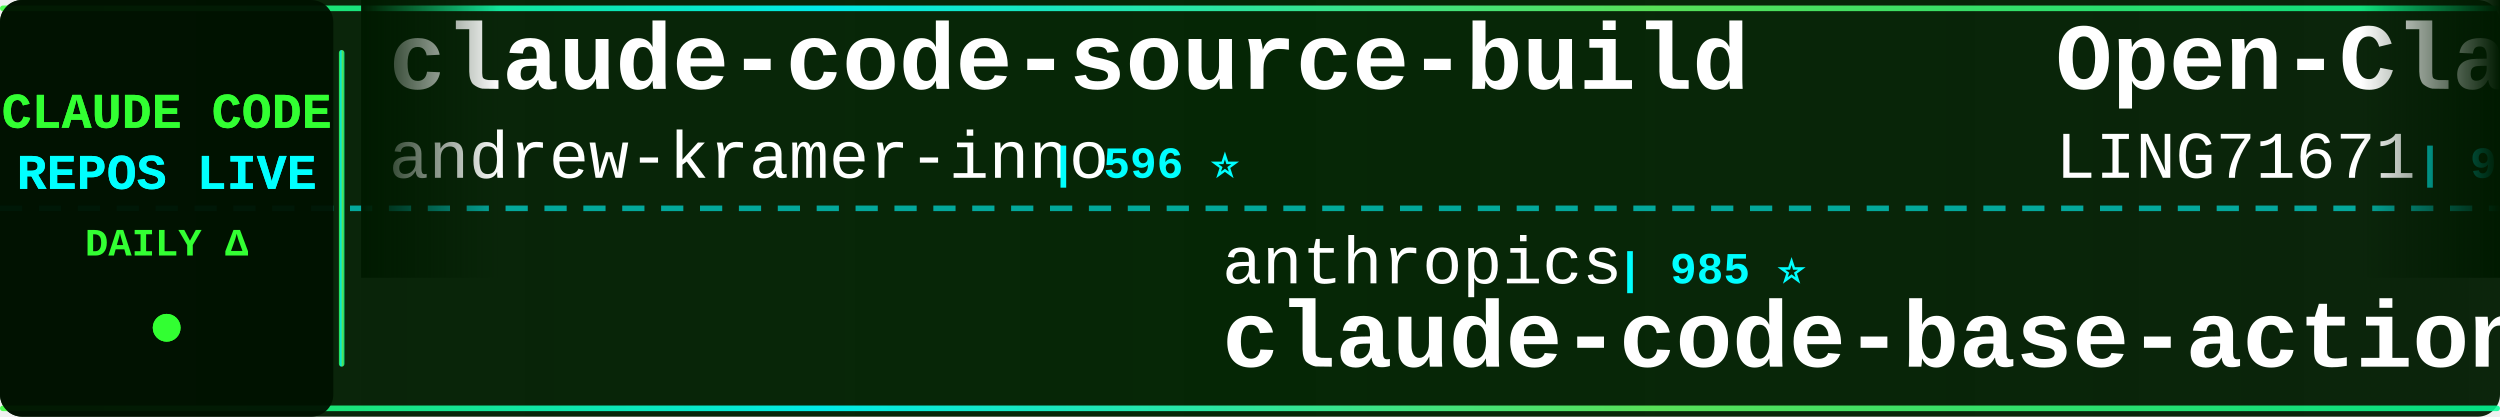
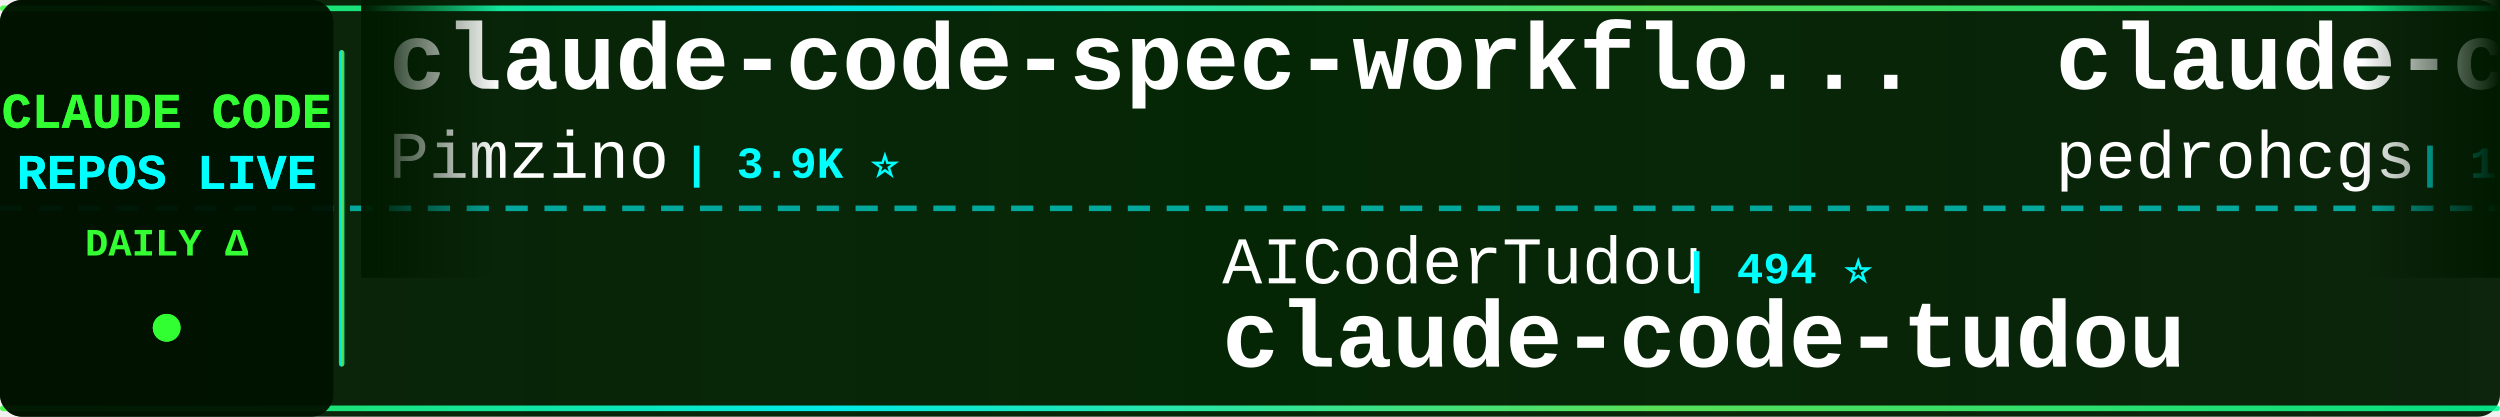
<svg xmlns="http://www.w3.org/2000/svg" width="900" height="150">
  <defs>
    <linearGradient id="tickerBg" x1="0%" y1="0%" x2="100%" y2="0%">
      <stop offset="0%" style="stop-color:#001a00;stop-opacity:0.95" />
      <stop offset="50%" style="stop-color:#002200;stop-opacity:0.98" />
      <stop offset="100%" style="stop-color:#001a00;stop-opacity:0.95" />
    </linearGradient>
    <linearGradient id="borderGrad" x1="0%" y1="0%" x2="100%" y2="0%">
      <stop offset="0%" style="stop-color:#33ff33;stop-opacity:0.85">
        <animate attributeName="stop-opacity" values="0.85;1;0.85" dur="2s" repeatCount="indefinite" />
      </stop>
      <stop offset="33%" style="stop-color:#00ffff;stop-opacity:0.9">
        <animate attributeName="stop-opacity" values="0.9;1;0.9" dur="2.2s" repeatCount="indefinite" />
      </stop>
      <stop offset="66%" style="stop-color:#66ff66;stop-opacity:0.85">
        <animate attributeName="stop-opacity" values="0.85;1;0.85" dur="1.8s" repeatCount="indefinite" />
      </stop>
      <stop offset="100%" style="stop-color:#00ff99;stop-opacity:0.85">
        <animate attributeName="stop-opacity" values="0.85;1;0.85" dur="2s" repeatCount="indefinite" />
      </stop>
    </linearGradient>
    <filter id="textGlow">
      <feGaussianBlur stdDeviation="0.1" result="coloredBlur" />
      <feMerge>
        <feMergeNode in="coloredBlur" />
        <feMergeNode in="SourceGraphic" />
      </feMerge>
    </filter>
    <filter id="metricGlow">
      <feGaussianBlur stdDeviation="0.2" result="coloredBlur" />
      <feMerge>
        <feMergeNode in="coloredBlur" />
        <feMergeNode in="SourceGraphic" />
      </feMerge>
    </filter>
    <linearGradient id="leftFade" x1="0%" y1="0%" x2="100%" y2="0%">
      <stop offset="0%" style="stop-color:#001a00;stop-opacity:1" />
      <stop offset="100%" style="stop-color:#001a00;stop-opacity:0" />
    </linearGradient>
    <linearGradient id="rightFade" x1="0%" y1="0%" x2="100%" y2="0%">
      <stop offset="0%" style="stop-color:#001a00;stop-opacity:0" />
      <stop offset="100%" style="stop-color:#001a00;stop-opacity:1" />
    </linearGradient>
  </defs>
  <rect width="900" height="150" fill="url(#tickerBg)" rx="8" />
  <rect x="0" y="2" width="900" height="2" fill="url(#borderGrad)" rx="1" />
  <rect x="0" y="146" width="900" height="2" fill="url(#borderGrad)" rx="1" />
  <line x1="0" y1="75" x2="900" y2="75" stroke="#00ffff" stroke-width="2" stroke-dasharray="8 6" opacity="0.6" />
  <rect x="0" y="0" width="120" height="150" fill="#001100" opacity="0.95" rx="8" />
  <text x="60" y="46" font-family="'Courier New', monospace" font-size="18" font-weight="bold" fill="#33ff33" text-anchor="middle" filter="url(#textGlow)">
    CLAUDE CODE
  </text>
  <text x="60" y="68" font-family="'Courier New', monospace" font-size="18" font-weight="bold" fill="#00ffff" text-anchor="middle" filter="url(#textGlow)">
    REPOS LIVE
  </text>
  <text x="60" y="92" font-family="'Courier New', monospace" font-size="14" font-weight="bold" fill="#33ff33" text-anchor="middle">
    DAILY Δ
  </text>
  <circle cx="60" cy="118" r="5" fill="#33ff33" filter="url(#metricGlow)">
    <animate attributeName="r" values="4;6;4" dur="1.5s" repeatCount="indefinite" />
    <animate attributeName="opacity" values="0.6;1;0.6" dur="1.5s" repeatCount="indefinite" />
  </circle>
  <rect x="122" y="18" width="2" height="114" fill="url(#borderGrad)" rx="1" />
  <clipPath id="tickerClip">
    <rect x="130" y="0" width="770" height="150" />
  </clipPath>
  <g clip-path="url(#tickerClip)">
    <g id="tickerItems">
      <animateTransform attributeName="transform" attributeType="XML" type="translate" from="0 0" to="-3000 0" dur="54s" repeatCount="indefinite" />
      <g transform="translate(0, 0)">
-         <text x="140" y="32" font-family="'Courier New', monospace" font-size="34" font-weight="bold" fill="#ffffff">claude-code-source-build</text>
-         <text x="140" y="64" font-family="'Courier New', monospace" font-size="24" font-weight="normal" fill="#ffffff" opacity="1.0">andrew-kramer-inno</text>
-         <text x="378" y="64" font-family="'Courier New', monospace" font-size="16" font-weight="bold" fill="#00ffff"> | 596 ⭐</text>
+         <text x="140" y="32" font-family="'Courier New', monospace" font-size="34" font-weight="bold" fill="#ffffff">claude-code-spec-workflo...</text>
+         <text x="140" y="64" font-family="'Courier New', monospace" font-size="24" font-weight="normal" fill="#ffffff" opacity="1.0">Pimzino</text>
+         <text x="246" y="64" font-family="'Courier New', monospace" font-size="16" font-weight="bold" fill="#00ffff"> | 3.9K ⭐</text>
      </g>
      <g transform="translate(300, 0)">
-         <text x="140" y="102" font-family="'Courier New', monospace" font-size="24" font-weight="normal" fill="#ffffff" opacity="1.0">anthropics</text>
-         <text x="282" y="102" font-family="'Courier New', monospace" font-size="16" font-weight="bold" fill="#00ffff"> | 985 ⭐</text>
-         <text x="140" y="132" font-family="'Courier New', monospace" font-size="34" font-weight="bold" fill="#ffffff">claude-code-base-action</text>
+         <text x="140" y="102" font-family="'Courier New', monospace" font-size="24" font-weight="normal" fill="#ffffff" opacity="1.0">AICoderTudou</text>
+         <text x="306" y="102" font-family="'Courier New', monospace" font-size="16" font-weight="bold" fill="#00ffff"> | 494 ⭐</text>
+         <text x="140" y="132" font-family="'Courier New', monospace" font-size="34" font-weight="bold" fill="#ffffff">claude-code-tudou</text>
      </g>
      <g transform="translate(600, 0)">
-         <text x="140" y="32" font-family="'Courier New', monospace" font-size="34" font-weight="bold" fill="#ffffff">Open-ClaudeCode</text>
-         <text x="140" y="64" font-family="'Courier New', monospace" font-size="24" font-weight="normal" fill="#ffffff" opacity="1.0">LING71671</text>
-         <text x="270" y="64" font-family="'Courier New', monospace" font-size="16" font-weight="bold" fill="#00ffff"> | 954 ⭐</text>
+         <text x="140" y="32" font-family="'Courier New', monospace" font-size="34" font-weight="bold" fill="#ffffff">claude-code-my-workflow</text>
+         <text x="140" y="64" font-family="'Courier New', monospace" font-size="24" font-weight="normal" fill="#ffffff" opacity="1.0">pedrohcgs</text>
+         <text x="270" y="64" font-family="'Courier New', monospace" font-size="16" font-weight="bold" fill="#00ffff"> | 1.6K ⭐ +1</text>
      </g>
      <g transform="translate(900, 0)">
+         <text x="140" y="102" font-family="'Courier New', monospace" font-size="24" font-weight="normal" fill="#ffffff" opacity="1.0">oboard</text>
+         <text x="234" y="102" font-family="'Courier New', monospace" font-size="16" font-weight="bold" fill="#00ffff"> | 3.3K ⭐</text>
+         <text x="140" y="132" font-family="'Courier New', monospace" font-size="34" font-weight="bold" fill="#ffffff">claude-code-rev</text>
+       </g>
+       <g transform="translate(1200, 0)">
+         <text x="140" y="32" font-family="'Courier New', monospace" font-size="34" font-weight="bold" fill="#ffffff">claude-code-harness</text>
+         <text x="140" y="64" font-family="'Courier New', monospace" font-size="24" font-weight="normal" fill="#ffffff" opacity="1.0">Chachamaru127</text>
+         <text x="318" y="64" font-family="'Courier New', monospace" font-size="16" font-weight="bold" fill="#00ffff"> | 3.1K ⭐</text>
+       </g>
+       <g transform="translate(1500, 0)">
+         <text x="140" y="102" font-family="'Courier New', monospace" font-size="24" font-weight="normal" fill="#ffffff" opacity="1.0">hangsman</text>
+         <text x="258" y="102" font-family="'Courier New', monospace" font-size="16" font-weight="bold" fill="#00ffff"> | 795 ⭐</text>
+         <text x="140" y="132" font-family="'Courier New', monospace" font-size="34" font-weight="bold" fill="#ffffff">claude-code-source</text>
+       </g>
+       <g transform="translate(1800, 0)">
+         <text x="140" y="32" font-family="'Courier New', monospace" font-size="34" font-weight="bold" fill="#ffffff">ClaudeCode-Portable</text>
+         <text x="140" y="64" font-family="'Courier New', monospace" font-size="24" font-weight="normal" fill="#ffffff" opacity="1.0">techjarves</text>
+         <text x="282" y="64" font-family="'Courier New', monospace" font-size="16" font-weight="bold" fill="#00ffff"> | 1.5K ⭐ +1</text>
+       </g>
+       <g transform="translate(2100, 0)">
        <text x="140" y="102" font-family="'Courier New', monospace" font-size="24" font-weight="normal" fill="#ffffff" opacity="1.0">JrCx7scC</text>
        <text x="258" y="102" font-family="'Courier New', monospace" font-size="16" font-weight="bold" fill="#00ffff"> | 376 ⭐</text>
        <text x="140" y="132" font-family="'Courier New', monospace" font-size="34" font-weight="bold" fill="#ffffff">claude-code-source</text>
      </g>
-       <g transform="translate(1200, 0)">
-         <text x="140" y="32" font-family="'Courier New', monospace" font-size="34" font-weight="bold" fill="#ffffff">Claude-Code</text>
-         <text x="140" y="64" font-family="'Courier New', monospace" font-size="24" font-weight="normal" fill="#ffffff" opacity="1.0">KPR111</text>
-         <text x="234" y="64" font-family="'Courier New', monospace" font-size="16" font-weight="bold" fill="#00ffff"> | 18 ⭐</text>
-       </g>
-       <g transform="translate(1500, 0)">
-         <text x="140" y="102" font-family="'Courier New', monospace" font-size="24" font-weight="normal" fill="#ffffff" opacity="1.0">rohitg00</text>
-         <text x="258" y="102" font-family="'Courier New', monospace" font-size="16" font-weight="bold" fill="#00ffff"> | 2.6K ⭐ +1</text>
-         <text x="140" y="132" font-family="'Courier New', monospace" font-size="34" font-weight="bold" fill="#ffffff">awesome-claude-code-tool...</text>
-       </g>
-       <g transform="translate(1800, 0)">
-         <text x="140" y="32" font-family="'Courier New', monospace" font-size="34" font-weight="bold" fill="#ffffff">claude-code-tips</text>
-         <text x="140" y="64" font-family="'Courier New', monospace" font-size="24" font-weight="normal" fill="#ffffff" opacity="1.0">ykdojo</text>
-         <text x="234" y="64" font-family="'Courier New', monospace" font-size="16" font-weight="bold" fill="#00ffff"> | 10.1K ⭐ +1</text>
-       </g>
-       <g transform="translate(2100, 0)">
-         <text x="140" y="102" font-family="'Courier New', monospace" font-size="24" font-weight="normal" fill="#ffffff" opacity="1.0">Chachamaru127</text>
-         <text x="318" y="102" font-family="'Courier New', monospace" font-size="16" font-weight="bold" fill="#00ffff"> | 3.1K ⭐</text>
-         <text x="140" y="132" font-family="'Courier New', monospace" font-size="34" font-weight="bold" fill="#ffffff">claude-code-harness</text>
-       </g>
      <g transform="translate(2400, 0)">
-         <text x="140" y="32" font-family="'Courier New', monospace" font-size="34" font-weight="bold" fill="#ffffff">Claude-Code</text>
-         <text x="140" y="64" font-family="'Courier New', monospace" font-size="24" font-weight="normal" fill="#ffffff" opacity="1.0">OrcaWhisper</text>
-         <text x="294" y="64" font-family="'Courier New', monospace" font-size="16" font-weight="bold" fill="#00ffff"> | 97 ⭐</text>
+         <text x="140" y="32" font-family="'Courier New', monospace" font-size="34" font-weight="bold" fill="#ffffff">claude_codex_bridge</text>
+         <text x="140" y="64" font-family="'Courier New', monospace" font-size="24" font-weight="normal" fill="#ffffff" opacity="1.0">SeemSeam</text>
+         <text x="258" y="64" font-family="'Courier New', monospace" font-size="16" font-weight="bold" fill="#00ffff"> | 3.5K ⭐ +1</text>
      </g>
      <g transform="translate(2700, 0)">
-         <text x="140" y="102" font-family="'Courier New', monospace" font-size="24" font-weight="normal" fill="#ffffff" opacity="1.0">frankbria</text>
-         <text x="270" y="102" font-family="'Courier New', monospace" font-size="16" font-weight="bold" fill="#00ffff"> | 9.6K ⭐</text>
-         <text x="140" y="132" font-family="'Courier New', monospace" font-size="34" font-weight="bold" fill="#ffffff">ralph-claude-code</text>
+         <text x="140" y="102" font-family="'Courier New', monospace" font-size="24" font-weight="normal" fill="#ffffff" opacity="1.0">sugyan</text>
+         <text x="234" y="102" font-family="'Courier New', monospace" font-size="16" font-weight="bold" fill="#00ffff"> | 1.1K ⭐</text>
+         <text x="140" y="132" font-family="'Courier New', monospace" font-size="34" font-weight="bold" fill="#ffffff">claude-code-webui</text>
      </g>
      <g transform="translate(3000, 0)">
-         <text x="140" y="32" font-family="'Courier New', monospace" font-size="34" font-weight="bold" fill="#ffffff">claude-code-source-build</text>
-         <text x="140" y="64" font-family="'Courier New', monospace" font-size="24" font-weight="normal" fill="#ffffff" opacity="1.0">andrew-kramer-inno</text>
-         <text x="378" y="64" font-family="'Courier New', monospace" font-size="16" font-weight="bold" fill="#00ffff"> | 596 ⭐</text>
+         <text x="140" y="32" font-family="'Courier New', monospace" font-size="34" font-weight="bold" fill="#ffffff">claude-code-spec-workflo...</text>
+         <text x="140" y="64" font-family="'Courier New', monospace" font-size="24" font-weight="normal" fill="#ffffff" opacity="1.0">Pimzino</text>
+         <text x="246" y="64" font-family="'Courier New', monospace" font-size="16" font-weight="bold" fill="#00ffff"> | 3.9K ⭐</text>
      </g>
      <g transform="translate(3300, 0)">
-         <text x="140" y="102" font-family="'Courier New', monospace" font-size="24" font-weight="normal" fill="#ffffff" opacity="1.0">anthropics</text>
-         <text x="282" y="102" font-family="'Courier New', monospace" font-size="16" font-weight="bold" fill="#00ffff"> | 985 ⭐</text>
-         <text x="140" y="132" font-family="'Courier New', monospace" font-size="34" font-weight="bold" fill="#ffffff">claude-code-base-action</text>
+         <text x="140" y="102" font-family="'Courier New', monospace" font-size="24" font-weight="normal" fill="#ffffff" opacity="1.0">AICoderTudou</text>
+         <text x="306" y="102" font-family="'Courier New', monospace" font-size="16" font-weight="bold" fill="#00ffff"> | 494 ⭐</text>
+         <text x="140" y="132" font-family="'Courier New', monospace" font-size="34" font-weight="bold" fill="#ffffff">claude-code-tudou</text>
      </g>
      <g transform="translate(3600, 0)">
-         <text x="140" y="32" font-family="'Courier New', monospace" font-size="34" font-weight="bold" fill="#ffffff">Open-ClaudeCode</text>
-         <text x="140" y="64" font-family="'Courier New', monospace" font-size="24" font-weight="normal" fill="#ffffff" opacity="1.0">LING71671</text>
-         <text x="270" y="64" font-family="'Courier New', monospace" font-size="16" font-weight="bold" fill="#00ffff"> | 954 ⭐</text>
+         <text x="140" y="32" font-family="'Courier New', monospace" font-size="34" font-weight="bold" fill="#ffffff">claude-code-my-workflow</text>
+         <text x="140" y="64" font-family="'Courier New', monospace" font-size="24" font-weight="normal" fill="#ffffff" opacity="1.0">pedrohcgs</text>
+         <text x="270" y="64" font-family="'Courier New', monospace" font-size="16" font-weight="bold" fill="#00ffff"> | 1.6K ⭐ +1</text>
      </g>
      <g transform="translate(3900, 0)">
-         <text x="140" y="102" font-family="'Courier New', monospace" font-size="24" font-weight="normal" fill="#ffffff" opacity="1.0">JrCx7scC</text>
-         <text x="258" y="102" font-family="'Courier New', monospace" font-size="16" font-weight="bold" fill="#00ffff"> | 376 ⭐</text>
-         <text x="140" y="132" font-family="'Courier New', monospace" font-size="34" font-weight="bold" fill="#ffffff">claude-code-source</text>
+         <text x="140" y="102" font-family="'Courier New', monospace" font-size="24" font-weight="normal" fill="#ffffff" opacity="1.0">oboard</text>
+         <text x="234" y="102" font-family="'Courier New', monospace" font-size="16" font-weight="bold" fill="#00ffff"> | 3.3K ⭐</text>
+         <text x="140" y="132" font-family="'Courier New', monospace" font-size="34" font-weight="bold" fill="#ffffff">claude-code-rev</text>
      </g>
    </g>
  </g>
  <rect x="130" y="0" width="50" height="100" fill="url(#leftFade)" />
  <rect x="850" y="0" width="50" height="100" fill="url(#rightFade)" />
</svg>
